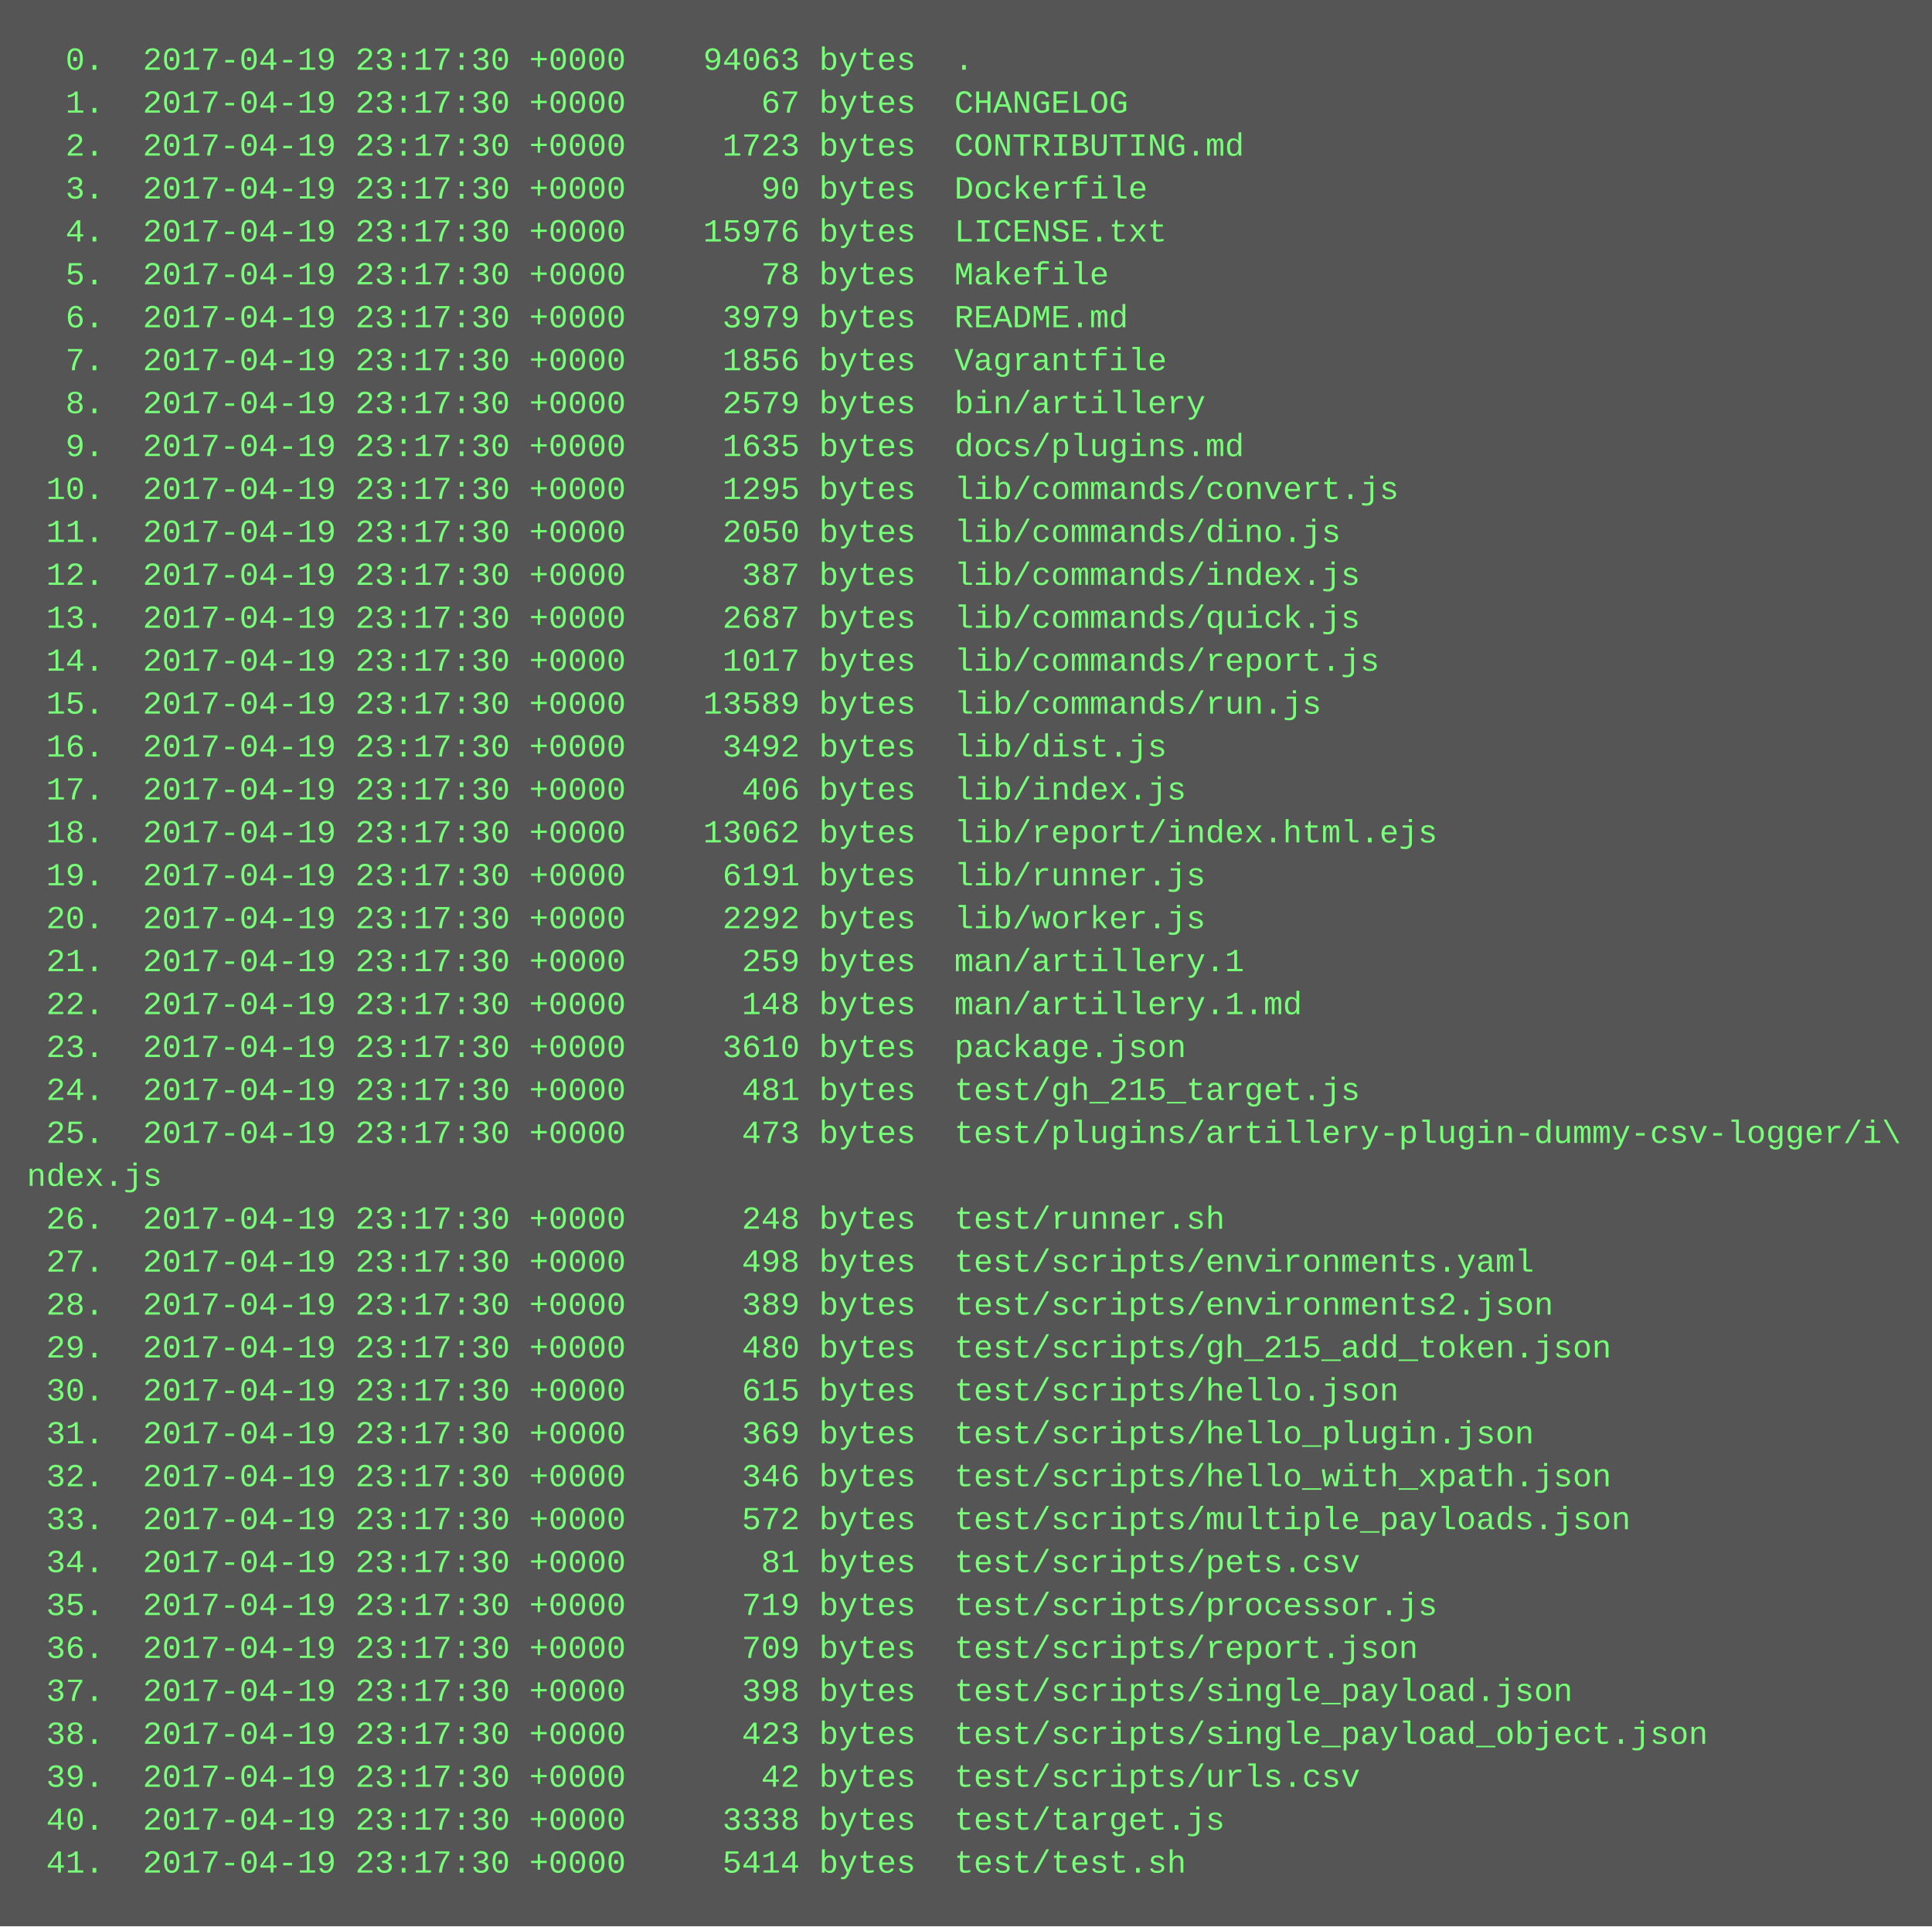
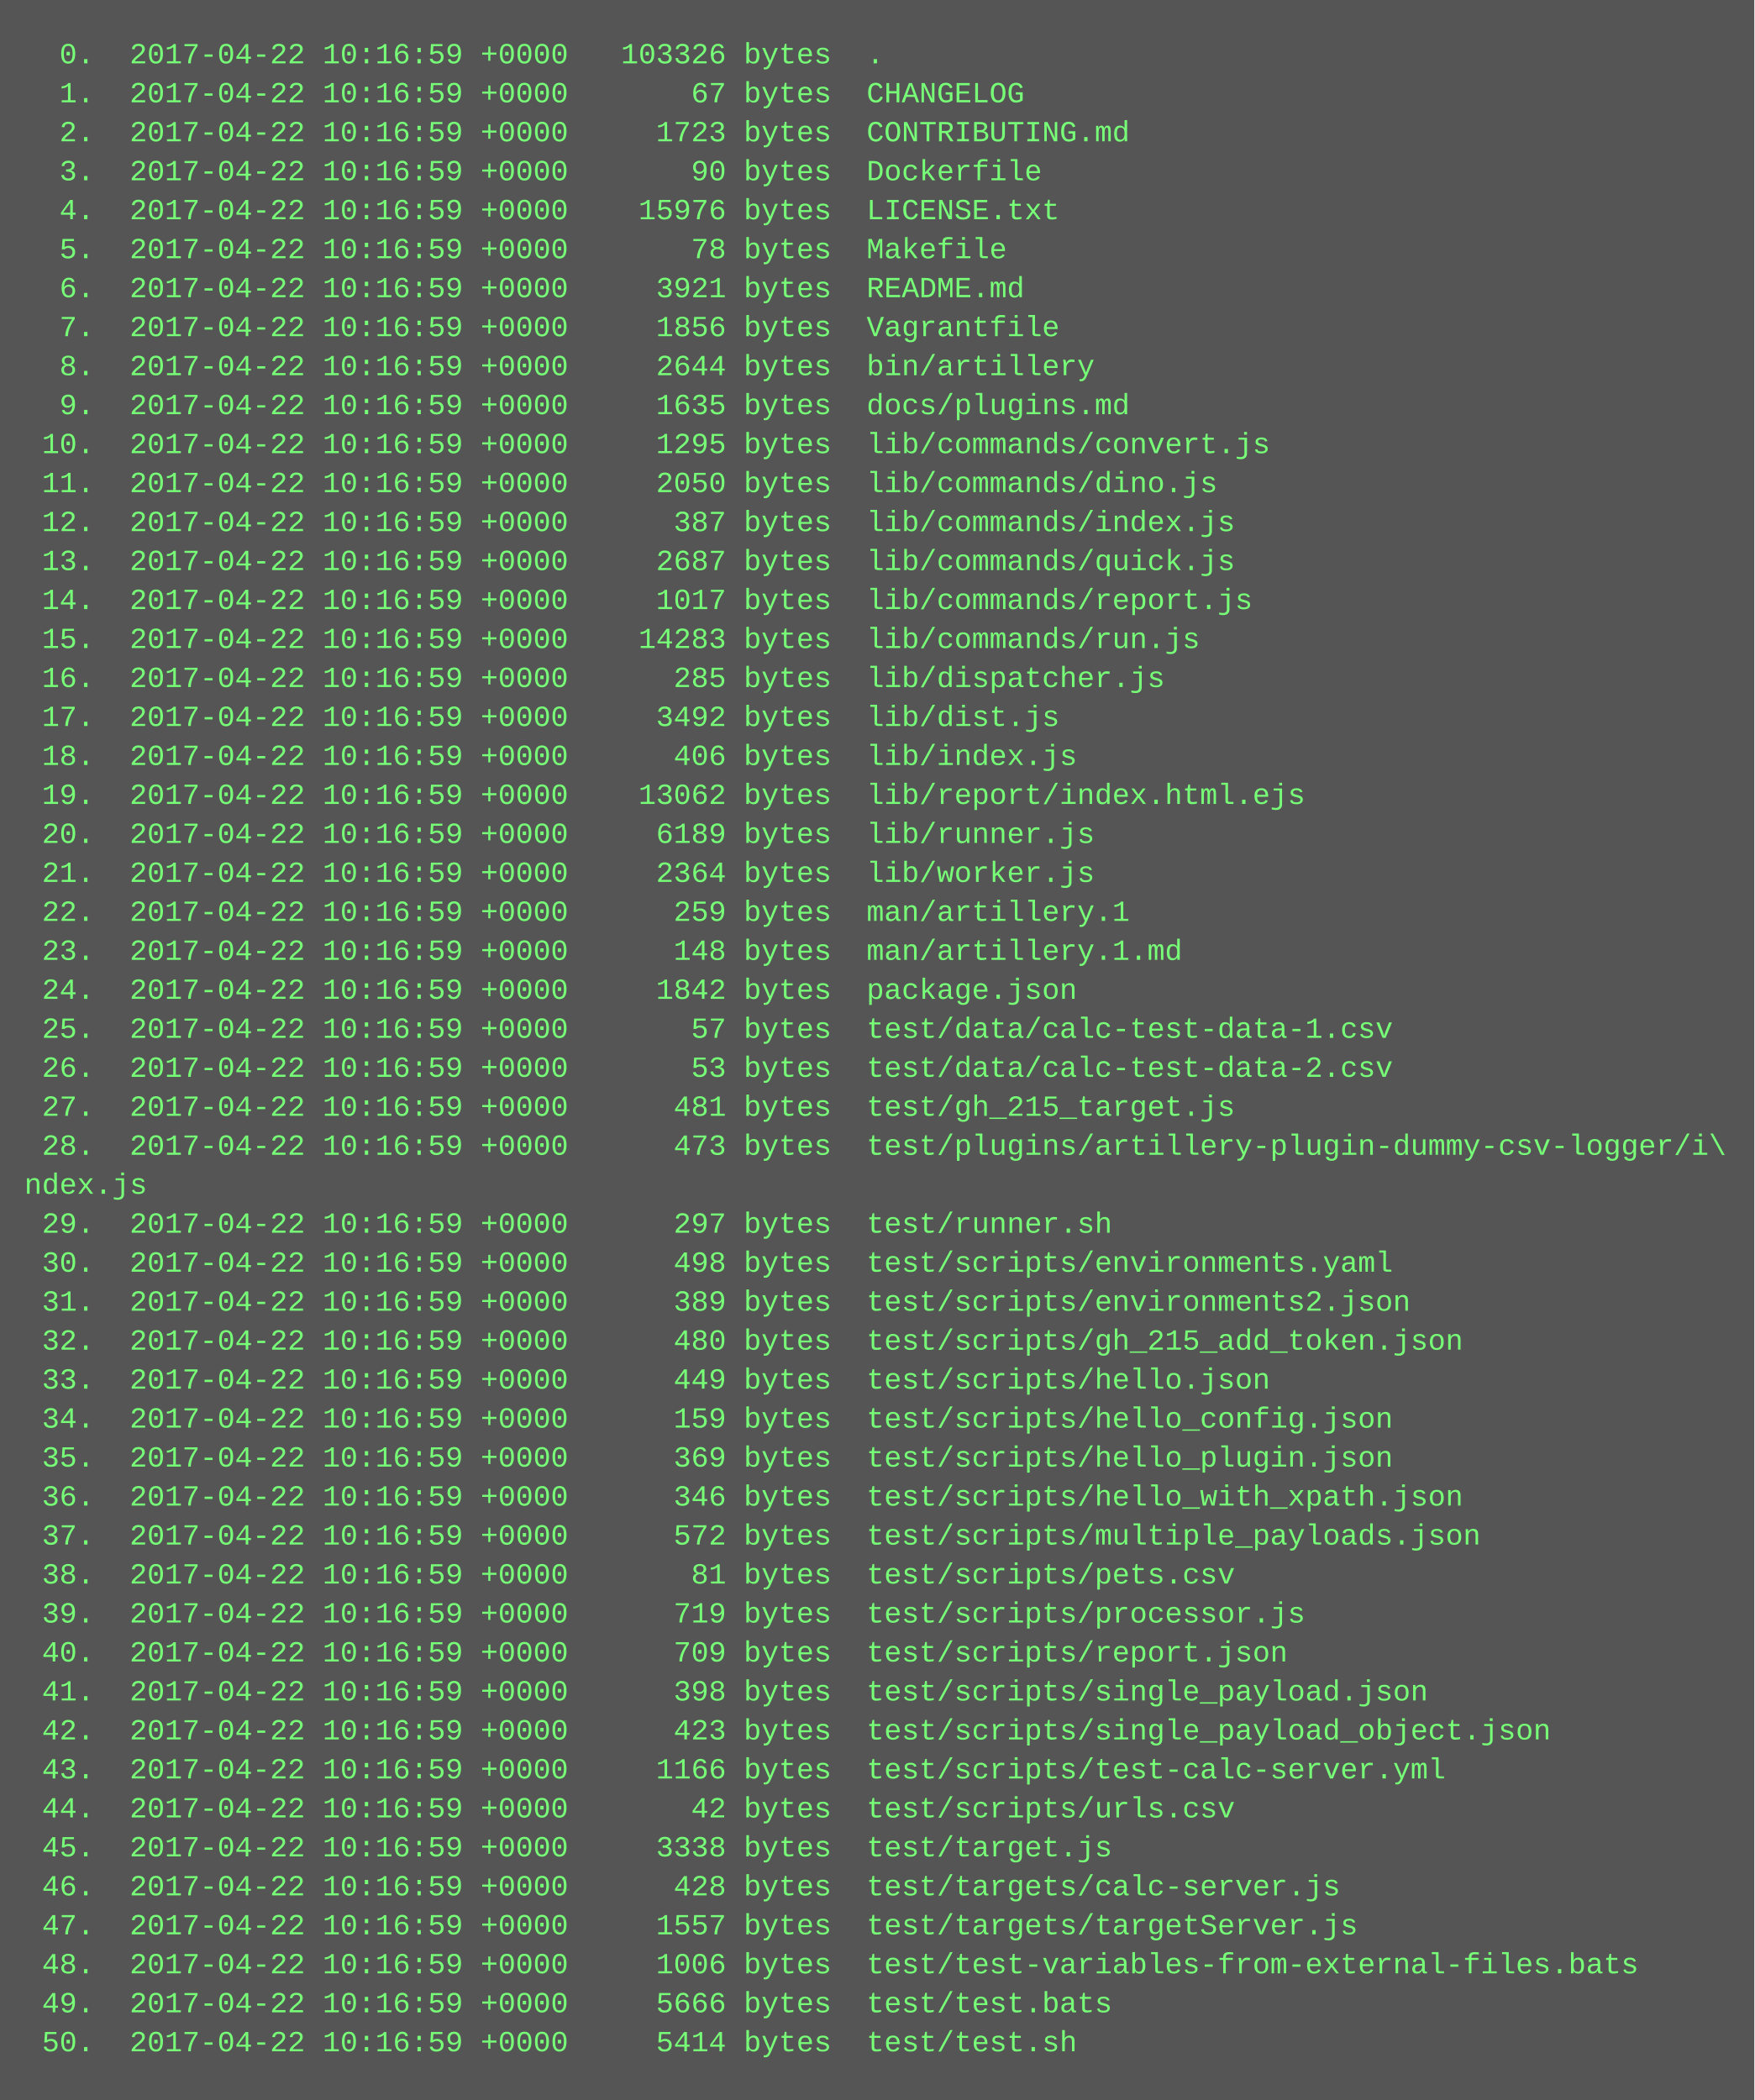
- <svg xmlns="http://www.w3.org/2000/svg" height="718" width="720">
-   <rect height="718" fill="#555" width="720" />
+ <svg xmlns="http://www.w3.org/2000/svg" height="862" width="720">
+   <rect height="862" fill="#555" width="720" />
  <text fill="#7f7" font-family="Courier New" font-size="12" xml:space="preserve">
-     <tspan x="10" y="26">  0.  2017-04-19 23:17:30 +0000    94063 bytes  .</tspan>
-     <tspan x="10" y="42">  1.  2017-04-19 23:17:30 +0000       67 bytes  CHANGELOG</tspan>
-     <tspan x="10" y="58">  2.  2017-04-19 23:17:30 +0000     1723 bytes  CONTRIBUTING.md</tspan>
-     <tspan x="10" y="74">  3.  2017-04-19 23:17:30 +0000       90 bytes  Dockerfile</tspan>
-     <tspan x="10" y="90">  4.  2017-04-19 23:17:30 +0000    15976 bytes  LICENSE.txt</tspan>
-     <tspan x="10" y="106">  5.  2017-04-19 23:17:30 +0000       78 bytes  Makefile</tspan>
-     <tspan x="10" y="122">  6.  2017-04-19 23:17:30 +0000     3979 bytes  README.md</tspan>
-     <tspan x="10" y="138">  7.  2017-04-19 23:17:30 +0000     1856 bytes  Vagrantfile</tspan>
-     <tspan x="10" y="154">  8.  2017-04-19 23:17:30 +0000     2579 bytes  bin/artillery</tspan>
-     <tspan x="10" y="170">  9.  2017-04-19 23:17:30 +0000     1635 bytes  docs/plugins.md</tspan>
-     <tspan x="10" y="186"> 10.  2017-04-19 23:17:30 +0000     1295 bytes  lib/commands/convert.js</tspan>
-     <tspan x="10" y="202"> 11.  2017-04-19 23:17:30 +0000     2050 bytes  lib/commands/dino.js</tspan>
-     <tspan x="10" y="218"> 12.  2017-04-19 23:17:30 +0000      387 bytes  lib/commands/index.js</tspan>
-     <tspan x="10" y="234"> 13.  2017-04-19 23:17:30 +0000     2687 bytes  lib/commands/quick.js</tspan>
-     <tspan x="10" y="250"> 14.  2017-04-19 23:17:30 +0000     1017 bytes  lib/commands/report.js</tspan>
-     <tspan x="10" y="266"> 15.  2017-04-19 23:17:30 +0000    13589 bytes  lib/commands/run.js</tspan>
-     <tspan x="10" y="282"> 16.  2017-04-19 23:17:30 +0000     3492 bytes  lib/dist.js</tspan>
-     <tspan x="10" y="298"> 17.  2017-04-19 23:17:30 +0000      406 bytes  lib/index.js</tspan>
-     <tspan x="10" y="314"> 18.  2017-04-19 23:17:30 +0000    13062 bytes  lib/report/index.html.ejs</tspan>
-     <tspan x="10" y="330"> 19.  2017-04-19 23:17:30 +0000     6191 bytes  lib/runner.js</tspan>
-     <tspan x="10" y="346"> 20.  2017-04-19 23:17:30 +0000     2292 bytes  lib/worker.js</tspan>
-     <tspan x="10" y="362"> 21.  2017-04-19 23:17:30 +0000      259 bytes  man/artillery.1</tspan>
-     <tspan x="10" y="378"> 22.  2017-04-19 23:17:30 +0000      148 bytes  man/artillery.1.md</tspan>
-     <tspan x="10" y="394"> 23.  2017-04-19 23:17:30 +0000     3610 bytes  package.json</tspan>
-     <tspan x="10" y="410"> 24.  2017-04-19 23:17:30 +0000      481 bytes  test/gh_215_target.js</tspan>
-     <tspan x="10" y="426"> 25.  2017-04-19 23:17:30 +0000      473 bytes  test/plugins/artillery-plugin-dummy-csv-logger/i\</tspan>
-     <tspan x="10" y="442">ndex.js</tspan>
-     <tspan x="10" y="458"> 26.  2017-04-19 23:17:30 +0000      248 bytes  test/runner.sh</tspan>
-     <tspan x="10" y="474"> 27.  2017-04-19 23:17:30 +0000      498 bytes  test/scripts/environments.yaml</tspan>
-     <tspan x="10" y="490"> 28.  2017-04-19 23:17:30 +0000      389 bytes  test/scripts/environments2.json</tspan>
-     <tspan x="10" y="506"> 29.  2017-04-19 23:17:30 +0000      480 bytes  test/scripts/gh_215_add_token.json</tspan>
-     <tspan x="10" y="522"> 30.  2017-04-19 23:17:30 +0000      615 bytes  test/scripts/hello.json</tspan>
-     <tspan x="10" y="538"> 31.  2017-04-19 23:17:30 +0000      369 bytes  test/scripts/hello_plugin.json</tspan>
-     <tspan x="10" y="554"> 32.  2017-04-19 23:17:30 +0000      346 bytes  test/scripts/hello_with_xpath.json</tspan>
-     <tspan x="10" y="570"> 33.  2017-04-19 23:17:30 +0000      572 bytes  test/scripts/multiple_payloads.json</tspan>
-     <tspan x="10" y="586"> 34.  2017-04-19 23:17:30 +0000       81 bytes  test/scripts/pets.csv</tspan>
-     <tspan x="10" y="602"> 35.  2017-04-19 23:17:30 +0000      719 bytes  test/scripts/processor.js</tspan>
-     <tspan x="10" y="618"> 36.  2017-04-19 23:17:30 +0000      709 bytes  test/scripts/report.json</tspan>
-     <tspan x="10" y="634"> 37.  2017-04-19 23:17:30 +0000      398 bytes  test/scripts/single_payload.json</tspan>
-     <tspan x="10" y="650"> 38.  2017-04-19 23:17:30 +0000      423 bytes  test/scripts/single_payload_object.json</tspan>
-     <tspan x="10" y="666"> 39.  2017-04-19 23:17:30 +0000       42 bytes  test/scripts/urls.csv</tspan>
-     <tspan x="10" y="682"> 40.  2017-04-19 23:17:30 +0000     3338 bytes  test/target.js</tspan>
-     <tspan x="10" y="698"> 41.  2017-04-19 23:17:30 +0000     5414 bytes  test/test.sh</tspan>
+     <tspan x="10" y="26">  0.  2017-04-22 10:16:59 +0000   103326 bytes  .</tspan>
+     <tspan x="10" y="42">  1.  2017-04-22 10:16:59 +0000       67 bytes  CHANGELOG</tspan>
+     <tspan x="10" y="58">  2.  2017-04-22 10:16:59 +0000     1723 bytes  CONTRIBUTING.md</tspan>
+     <tspan x="10" y="74">  3.  2017-04-22 10:16:59 +0000       90 bytes  Dockerfile</tspan>
+     <tspan x="10" y="90">  4.  2017-04-22 10:16:59 +0000    15976 bytes  LICENSE.txt</tspan>
+     <tspan x="10" y="106">  5.  2017-04-22 10:16:59 +0000       78 bytes  Makefile</tspan>
+     <tspan x="10" y="122">  6.  2017-04-22 10:16:59 +0000     3921 bytes  README.md</tspan>
+     <tspan x="10" y="138">  7.  2017-04-22 10:16:59 +0000     1856 bytes  Vagrantfile</tspan>
+     <tspan x="10" y="154">  8.  2017-04-22 10:16:59 +0000     2644 bytes  bin/artillery</tspan>
+     <tspan x="10" y="170">  9.  2017-04-22 10:16:59 +0000     1635 bytes  docs/plugins.md</tspan>
+     <tspan x="10" y="186"> 10.  2017-04-22 10:16:59 +0000     1295 bytes  lib/commands/convert.js</tspan>
+     <tspan x="10" y="202"> 11.  2017-04-22 10:16:59 +0000     2050 bytes  lib/commands/dino.js</tspan>
+     <tspan x="10" y="218"> 12.  2017-04-22 10:16:59 +0000      387 bytes  lib/commands/index.js</tspan>
+     <tspan x="10" y="234"> 13.  2017-04-22 10:16:59 +0000     2687 bytes  lib/commands/quick.js</tspan>
+     <tspan x="10" y="250"> 14.  2017-04-22 10:16:59 +0000     1017 bytes  lib/commands/report.js</tspan>
+     <tspan x="10" y="266"> 15.  2017-04-22 10:16:59 +0000    14283 bytes  lib/commands/run.js</tspan>
+     <tspan x="10" y="282"> 16.  2017-04-22 10:16:59 +0000      285 bytes  lib/dispatcher.js</tspan>
+     <tspan x="10" y="298"> 17.  2017-04-22 10:16:59 +0000     3492 bytes  lib/dist.js</tspan>
+     <tspan x="10" y="314"> 18.  2017-04-22 10:16:59 +0000      406 bytes  lib/index.js</tspan>
+     <tspan x="10" y="330"> 19.  2017-04-22 10:16:59 +0000    13062 bytes  lib/report/index.html.ejs</tspan>
+     <tspan x="10" y="346"> 20.  2017-04-22 10:16:59 +0000     6189 bytes  lib/runner.js</tspan>
+     <tspan x="10" y="362"> 21.  2017-04-22 10:16:59 +0000     2364 bytes  lib/worker.js</tspan>
+     <tspan x="10" y="378"> 22.  2017-04-22 10:16:59 +0000      259 bytes  man/artillery.1</tspan>
+     <tspan x="10" y="394"> 23.  2017-04-22 10:16:59 +0000      148 bytes  man/artillery.1.md</tspan>
+     <tspan x="10" y="410"> 24.  2017-04-22 10:16:59 +0000     1842 bytes  package.json</tspan>
+     <tspan x="10" y="426"> 25.  2017-04-22 10:16:59 +0000       57 bytes  test/data/calc-test-data-1.csv</tspan>
+     <tspan x="10" y="442"> 26.  2017-04-22 10:16:59 +0000       53 bytes  test/data/calc-test-data-2.csv</tspan>
+     <tspan x="10" y="458"> 27.  2017-04-22 10:16:59 +0000      481 bytes  test/gh_215_target.js</tspan>
+     <tspan x="10" y="474"> 28.  2017-04-22 10:16:59 +0000      473 bytes  test/plugins/artillery-plugin-dummy-csv-logger/i\</tspan>
+     <tspan x="10" y="490">ndex.js</tspan>
+     <tspan x="10" y="506"> 29.  2017-04-22 10:16:59 +0000      297 bytes  test/runner.sh</tspan>
+     <tspan x="10" y="522"> 30.  2017-04-22 10:16:59 +0000      498 bytes  test/scripts/environments.yaml</tspan>
+     <tspan x="10" y="538"> 31.  2017-04-22 10:16:59 +0000      389 bytes  test/scripts/environments2.json</tspan>
+     <tspan x="10" y="554"> 32.  2017-04-22 10:16:59 +0000      480 bytes  test/scripts/gh_215_add_token.json</tspan>
+     <tspan x="10" y="570"> 33.  2017-04-22 10:16:59 +0000      449 bytes  test/scripts/hello.json</tspan>
+     <tspan x="10" y="586"> 34.  2017-04-22 10:16:59 +0000      159 bytes  test/scripts/hello_config.json</tspan>
+     <tspan x="10" y="602"> 35.  2017-04-22 10:16:59 +0000      369 bytes  test/scripts/hello_plugin.json</tspan>
+     <tspan x="10" y="618"> 36.  2017-04-22 10:16:59 +0000      346 bytes  test/scripts/hello_with_xpath.json</tspan>
+     <tspan x="10" y="634"> 37.  2017-04-22 10:16:59 +0000      572 bytes  test/scripts/multiple_payloads.json</tspan>
+     <tspan x="10" y="650"> 38.  2017-04-22 10:16:59 +0000       81 bytes  test/scripts/pets.csv</tspan>
+     <tspan x="10" y="666"> 39.  2017-04-22 10:16:59 +0000      719 bytes  test/scripts/processor.js</tspan>
+     <tspan x="10" y="682"> 40.  2017-04-22 10:16:59 +0000      709 bytes  test/scripts/report.json</tspan>
+     <tspan x="10" y="698"> 41.  2017-04-22 10:16:59 +0000      398 bytes  test/scripts/single_payload.json</tspan>
+     <tspan x="10" y="714"> 42.  2017-04-22 10:16:59 +0000      423 bytes  test/scripts/single_payload_object.json</tspan>
+     <tspan x="10" y="730"> 43.  2017-04-22 10:16:59 +0000     1166 bytes  test/scripts/test-calc-server.yml</tspan>
+     <tspan x="10" y="746"> 44.  2017-04-22 10:16:59 +0000       42 bytes  test/scripts/urls.csv</tspan>
+     <tspan x="10" y="762"> 45.  2017-04-22 10:16:59 +0000     3338 bytes  test/target.js</tspan>
+     <tspan x="10" y="778"> 46.  2017-04-22 10:16:59 +0000      428 bytes  test/targets/calc-server.js</tspan>
+     <tspan x="10" y="794"> 47.  2017-04-22 10:16:59 +0000     1557 bytes  test/targets/targetServer.js</tspan>
+     <tspan x="10" y="810"> 48.  2017-04-22 10:16:59 +0000     1006 bytes  test/test-variables-from-external-files.bats</tspan>
+     <tspan x="10" y="826"> 49.  2017-04-22 10:16:59 +0000     5666 bytes  test/test.bats</tspan>
+     <tspan x="10" y="842"> 50.  2017-04-22 10:16:59 +0000     5414 bytes  test/test.sh</tspan>
  </text>
</svg>
